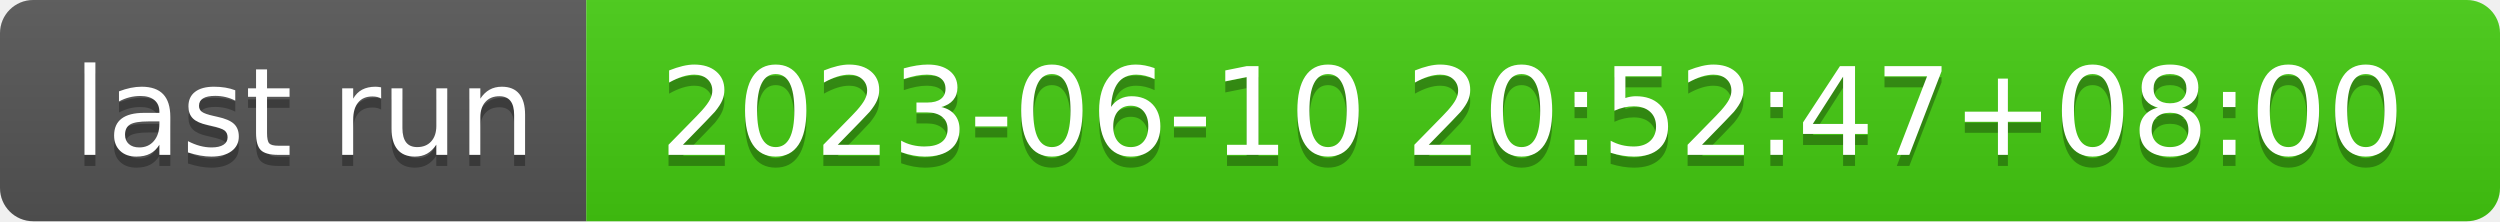
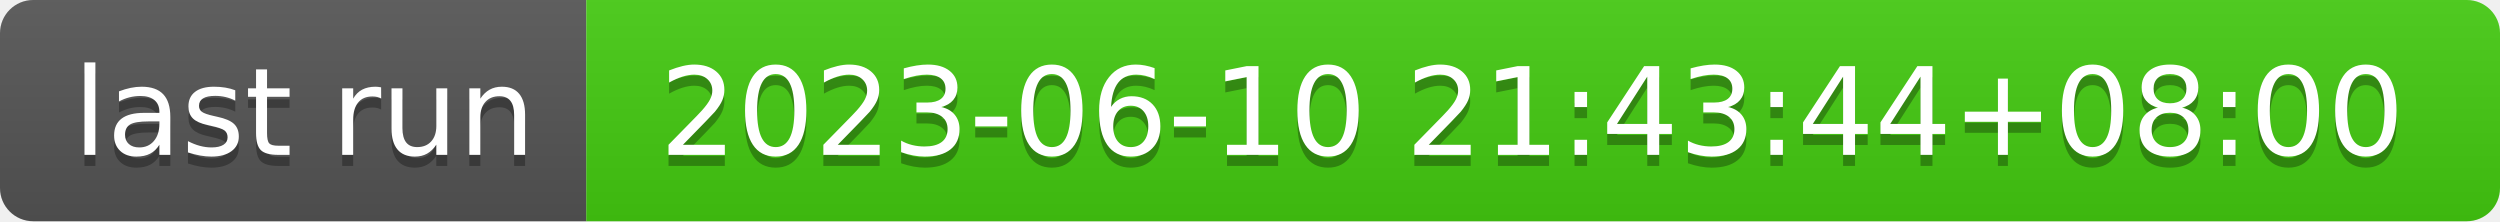
- <svg xmlns="http://www.w3.org/2000/svg" width="226" height="20" role="img" aria-label="last run: 2023-06-10 20:52:47+08:00">
+ <svg xmlns="http://www.w3.org/2000/svg" width="226" height="20" role="img" aria-label="last run: 2023-06-10 21:43:44+08:00">
  <linearGradient id="s" x2="0" y2="100%">
    <stop offset="0" stop-color="#bbb" stop-opacity=".1" />
    <stop offset="1" stop-opacity=".1" />
  </linearGradient>
  <clipPath id="r">
    <rect width="226" height="20" rx="3" fill="#fff" />
  </clipPath>
  <g clip-path="url(#r)">
    <rect width="53" height="20" fill="#555" />
    <rect x="53" width="173" height="20" fill="#4c1" />
    <rect width="226" height="20" fill="url(#s)" />
  </g>
  <g fill="#fff" text-anchor="middle" font-family="Verdana,Geneva,DejaVu Sans,sans-serif" text-rendering="geometricPrecision" font-size="110">
    <text aria-hidden="true" x="275" y="150" fill="#010101" fill-opacity=".3" transform="scale(.1)" textLength="430">last run</text>
    <text x="275" y="140" transform="scale(.1)" fill="#fff" textLength="430">last run</text>
-     <text aria-hidden="true" x="1385" y="150" fill="#010101" fill-opacity=".3" transform="scale(.1)" textLength="1630">2023-06-10 20:52:47+08:00</text>
-     <text x="1385" y="140" transform="scale(.1)" fill="#fff" textLength="1630">2023-06-10 20:52:47+08:00</text>
+     <text aria-hidden="true" x="1385" y="150" fill="#010101" fill-opacity=".3" transform="scale(.1)" textLength="1630">2023-06-10 21:43:44+08:00</text>
+     <text x="1385" y="140" transform="scale(.1)" fill="#fff" textLength="1630">2023-06-10 21:43:44+08:00</text>
  </g>
</svg>
